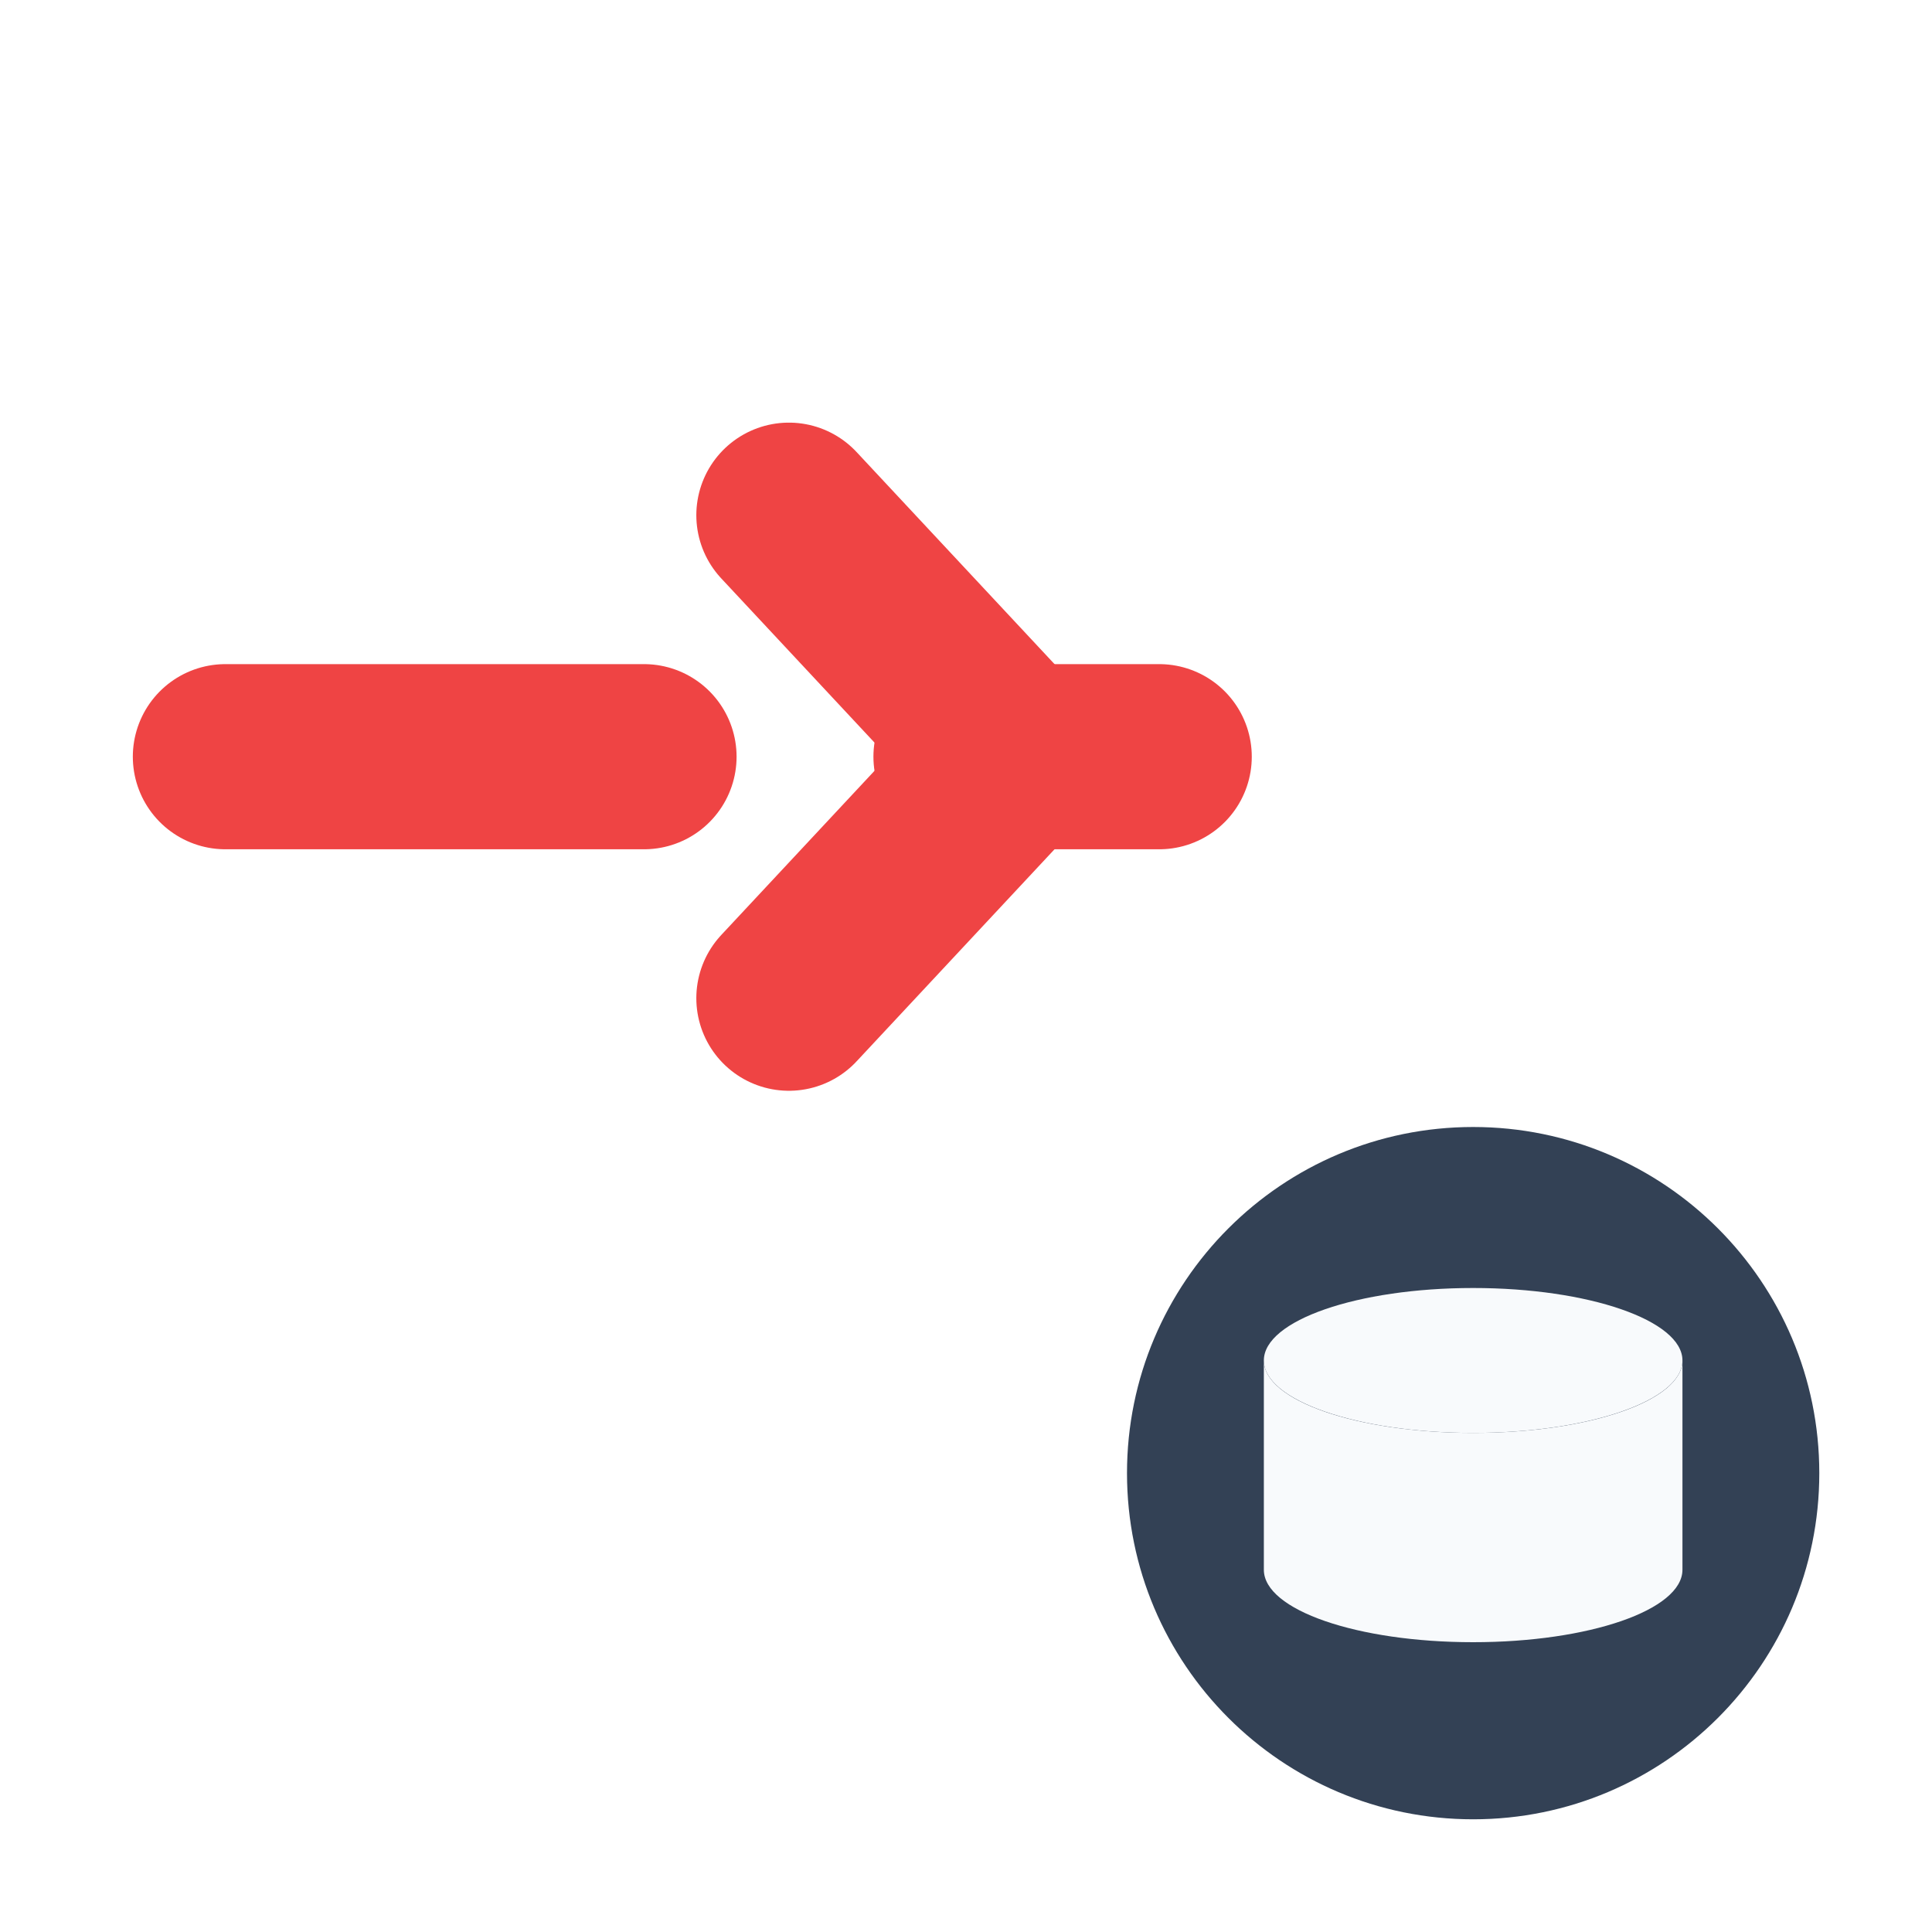
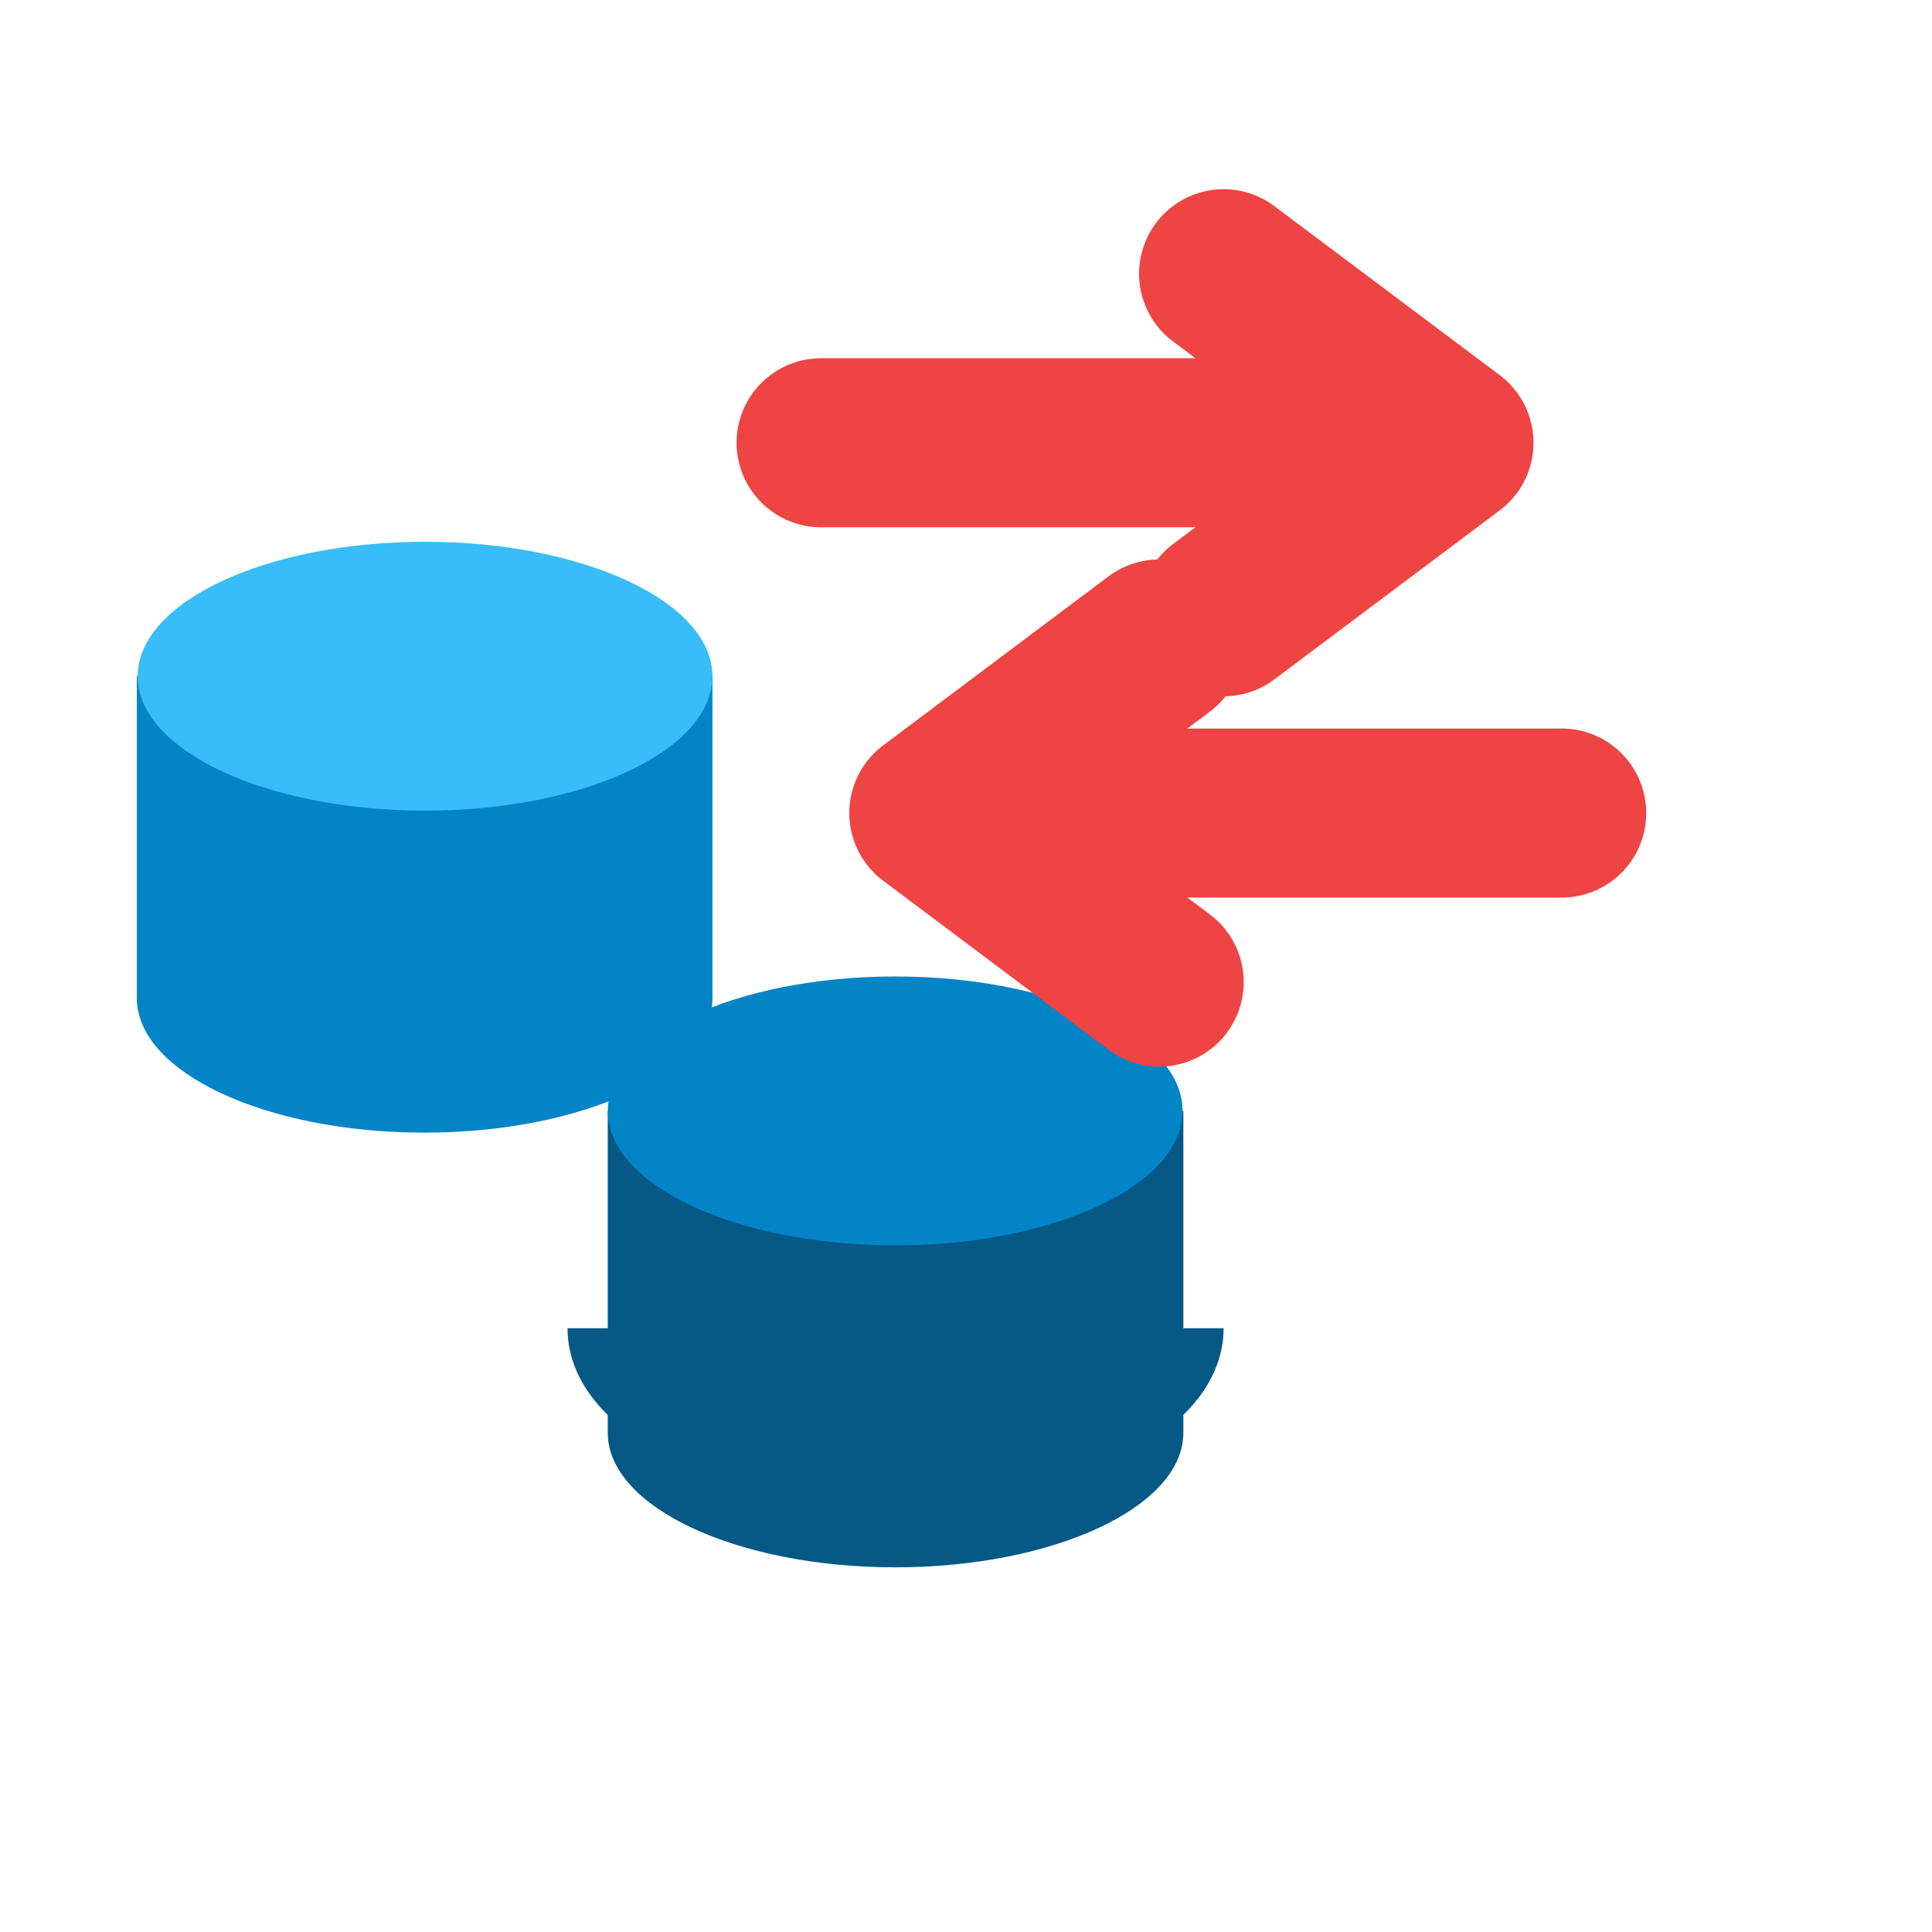
<svg xmlns="http://www.w3.org/2000/svg" viewBox="0 0 24 24" width="24" height="24">
-   <path d="M2.8 9.4h5.2" stroke="#ef4444" stroke-width="2.3" stroke-linecap="round" />
-   <path d="M12 9.4h2.4" stroke="#ef4444" stroke-width="2.3" stroke-linecap="round" />
-   <path d="M9.8 6.4 12.6 9.4l-2.8 3" fill="none" stroke="#ef4444" stroke-width="2.3" stroke-linecap="round" stroke-linejoin="round" />
-   <circle cx="18.3" cy="18.3" r="4.3" fill="#334155" />
-   <ellipse cx="18.3" cy="16.9" rx="2.6" ry="0.9" fill="#f8fafc" />
-   <path d="M15.7 16.9v2.6c0 .5 1.16.9 2.6.9s2.6-.4 2.6-.9v-2.6c0 .5-1.16.9-2.6.9s-2.6-.4-2.6-.9Z" fill="#f8fafc" />
+   <g transform="translate(1.2 6.2)">
+     <path d="M0.5 2.2v4c0 .92 1.6 1.67 3.57 1.67S7.65 7.12 7.65 6.2v-4Z" fill="#0284c7" />
+     <ellipse cx="4.08" cy="2.2" rx="3.57" ry="1.67" fill="#38bdf8" />
+     <path d="M6.35 7.6v4c0 .92 1.6 1.67 3.57 1.67s3.58-.75 3.58-1.67v-4Z" fill="#075985" />
+     <ellipse cx="9.92" cy="7.6" rx="3.57" ry="1.67" fill="#0284c7" />
+     <path d="M6.35 10.3c0 .92 1.6 1.67 3.57 1.67s3.58-.75 3.58-1.67" fill="none" stroke="#075985" stroke-width="1" />
+   </g>
+   <g transform="translate(8.8 1.8)">
+     <path d="M1.4 3.7h6.4" fill="none" stroke="#ef4444" stroke-width="2.1" stroke-linecap="round" />
+     <path d="M6.4 1.6 9.2 3.7 6.4 5.8" fill="none" stroke="#ef4444" stroke-width="2.1" stroke-linecap="round" stroke-linejoin="round" />
+     <path d="M10.6 8.3H4.2" fill="none" stroke="#ef4444" stroke-width="2.1" stroke-linecap="round" />
+     <path d="M5.6 6.2 2.8 8.3 5.6 10.4" fill="none" stroke="#ef4444" stroke-width="2.1" stroke-linecap="round" stroke-linejoin="round" />
+   </g>
</svg>
